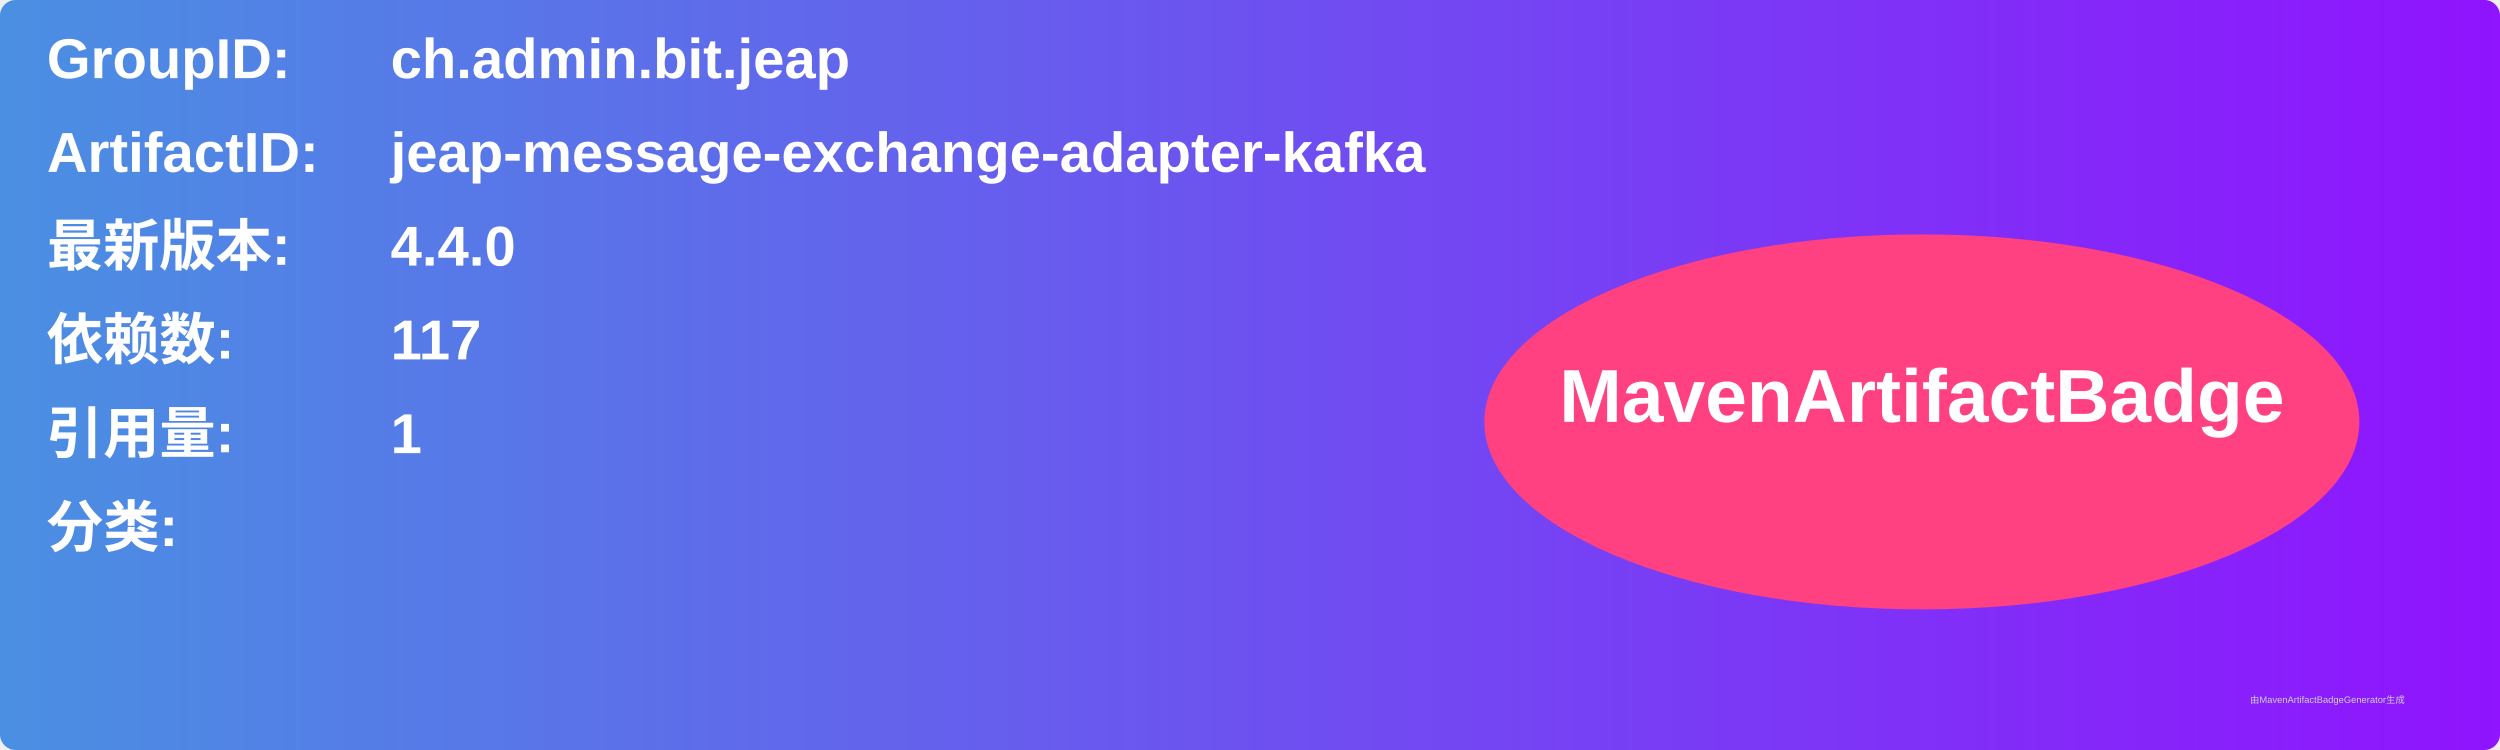
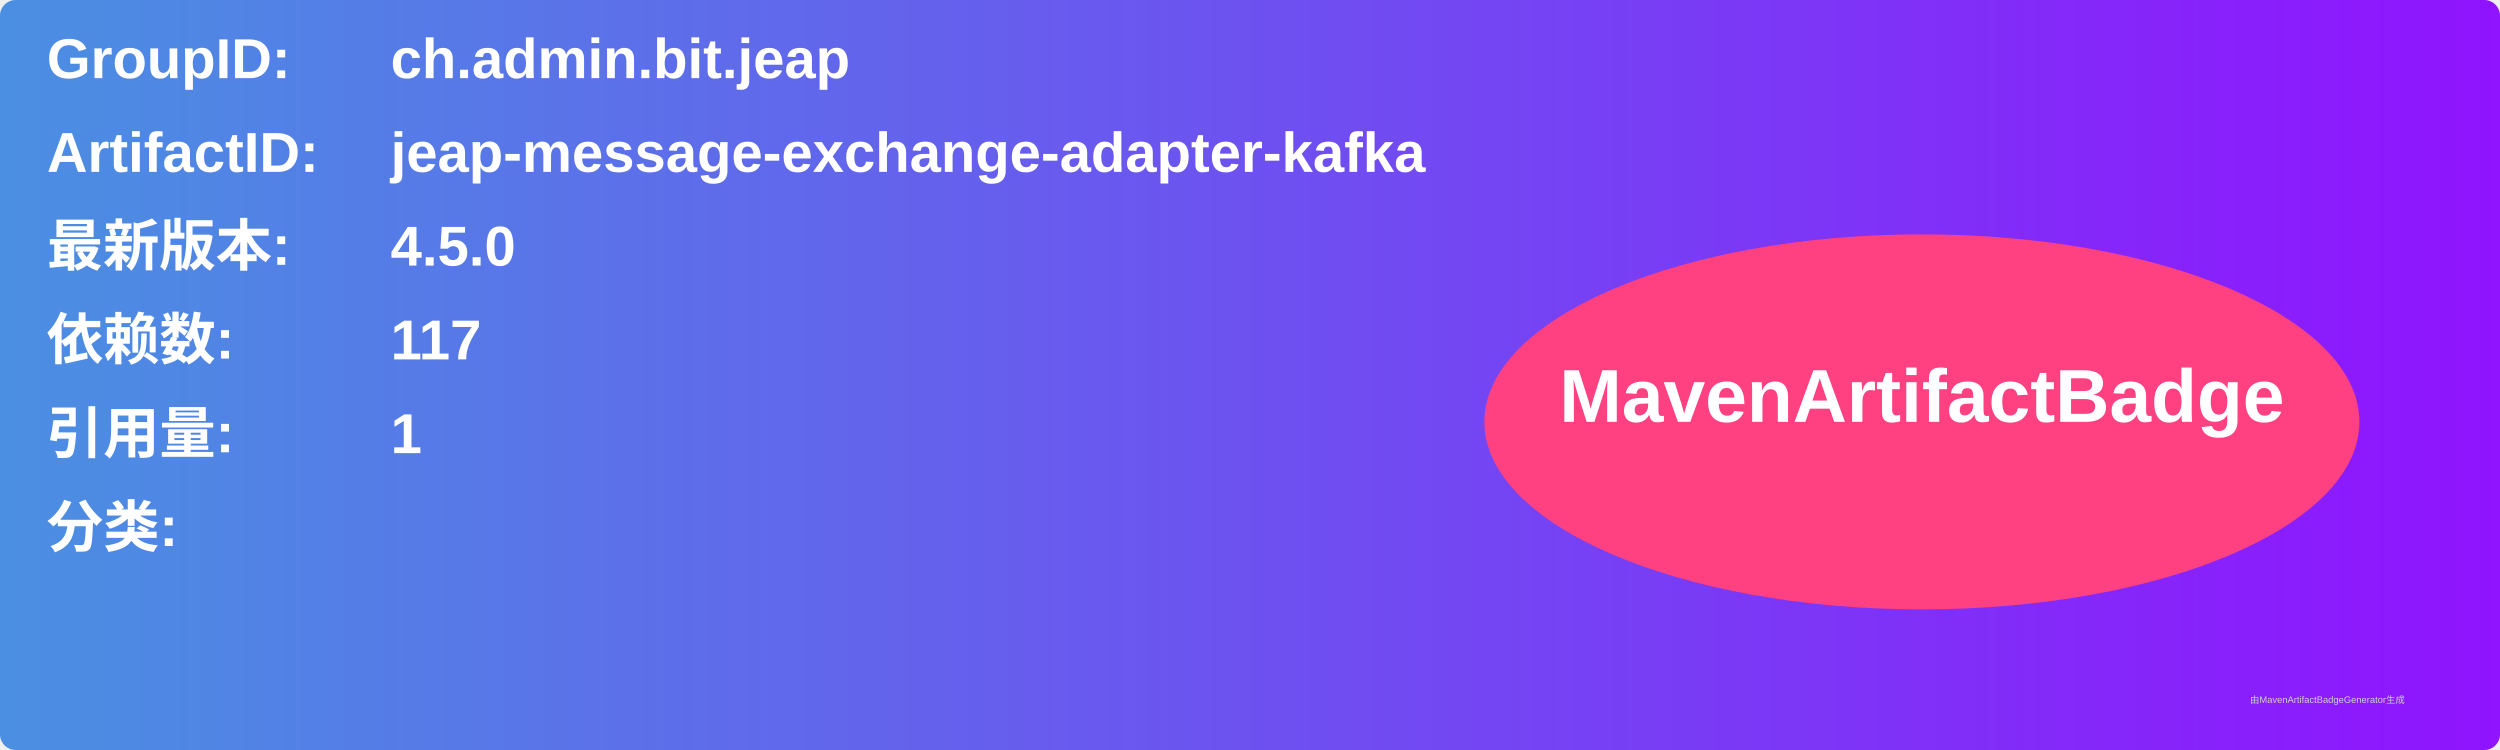
<svg xmlns="http://www.w3.org/2000/svg" width="800" height="240" viewBox="0 0 800 240">
  <linearGradient id="grad" x1="0%" y1="0%" x2="100%" y2="0%">
    <stop offset="0%" stop-color="#4a90e2" />
    <stop offset="100%" stop-color="#9013fe" />
  </linearGradient>
  <rect width="100%" height="100%" rx="5" ry="5" fill="url(#grad)" />
  <g transform="translate(15, 15)">
    <text x="0" y="10" font-family="Arial" font-size="18" fill="white" font-weight="bold" width="260">GroupID:</text>
    <text x="110" y="10" font-family="Arial" font-size="18" fill="white" font-weight="bold" width="460">ch.admin.bit.jeap</text>
    <text x="0" y="40" font-family="Arial" font-size="18" fill="white" font-weight="bold" width="260">ArtifactID:</text>
    <text x="110" y="40" font-family="Arial" font-size="18" fill="white" font-weight="bold" width="460">jeap-message-exchange-adapter-kafka</text>
    <text x="0" y="70" font-family="Arial" font-size="18" fill="white" font-weight="bold">最新版本:</text>
    <text x="110" y="70" font-family="Arial" font-size="18" fill="white" font-weight="bold">
-       <tspan font-weight="bold">4.4.0</tspan>
+       <tspan font-weight="bold">4.5.0</tspan>
    </text>
    <text x="0" y="100" font-family="Arial" font-size="18" fill="white" font-weight="bold">依赖数: </text>
    <text x="110" y="100" font-family="Arial" font-size="18" fill="white">
      <tspan font-weight="bold">117</tspan>
    </text>
    <text x="0" y="130" font-family="Arial" font-size="18" fill="white" font-weight="bold">引用量: </text>
    <text x="110" y="130" font-family="Arial" font-size="18" fill="white">
      <tspan font-weight="bold">1</tspan>
    </text>
    <text x="0" y="160" font-family="Arial" font-size="18" fill="white" font-weight="bold">分类:</text>
    <text x="10" y="190" font-family="Arial" font-size="10" fill="white">
      <tspan font-weight="bold" />
    </text>
    <ellipse cx="600" cy="120" rx="140" ry="60" fill="#ff4081" />
    <text x="600" y="120" text-anchor="middle" font-family="Arial" font-size="24" fill="white" font-weight="bold">MavenArtifactBadge</text>
  </g>
  <text x="720" y="225" font-family="Arial" font-size="3" fill="#d0d0d0">由MavenArtifactBadgeGenerator生成</text>
</svg>
